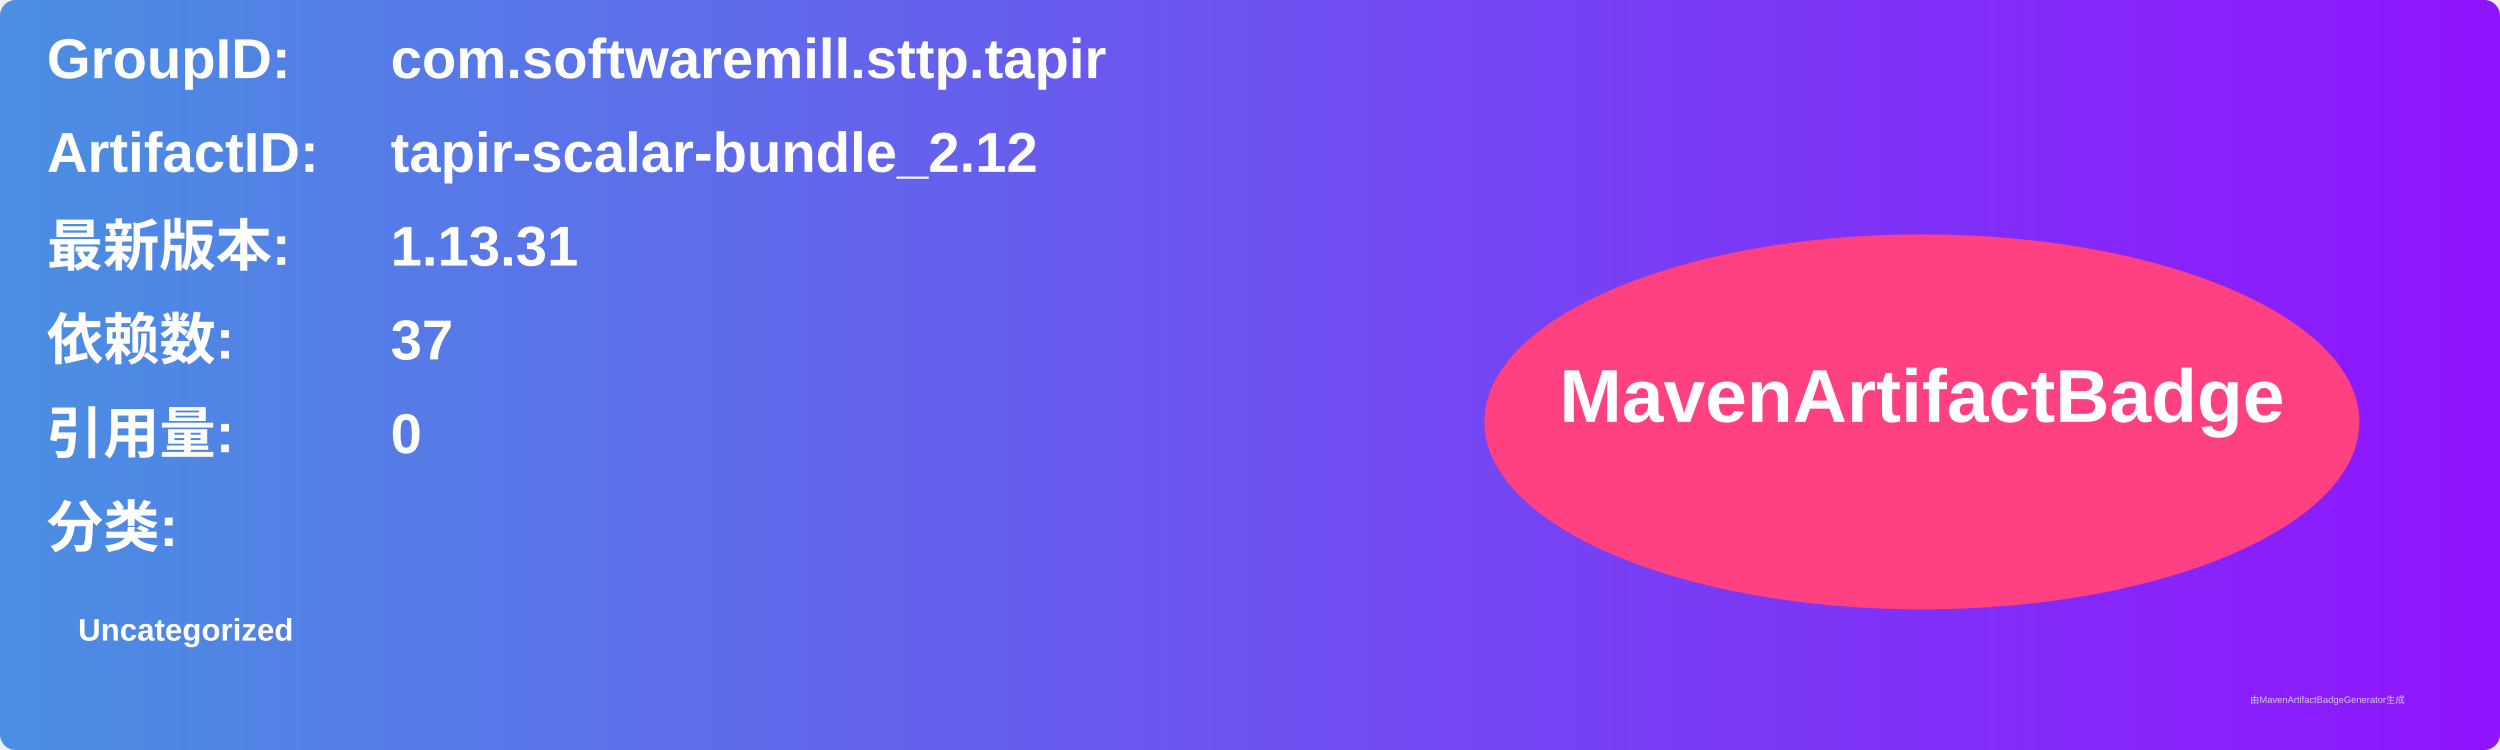
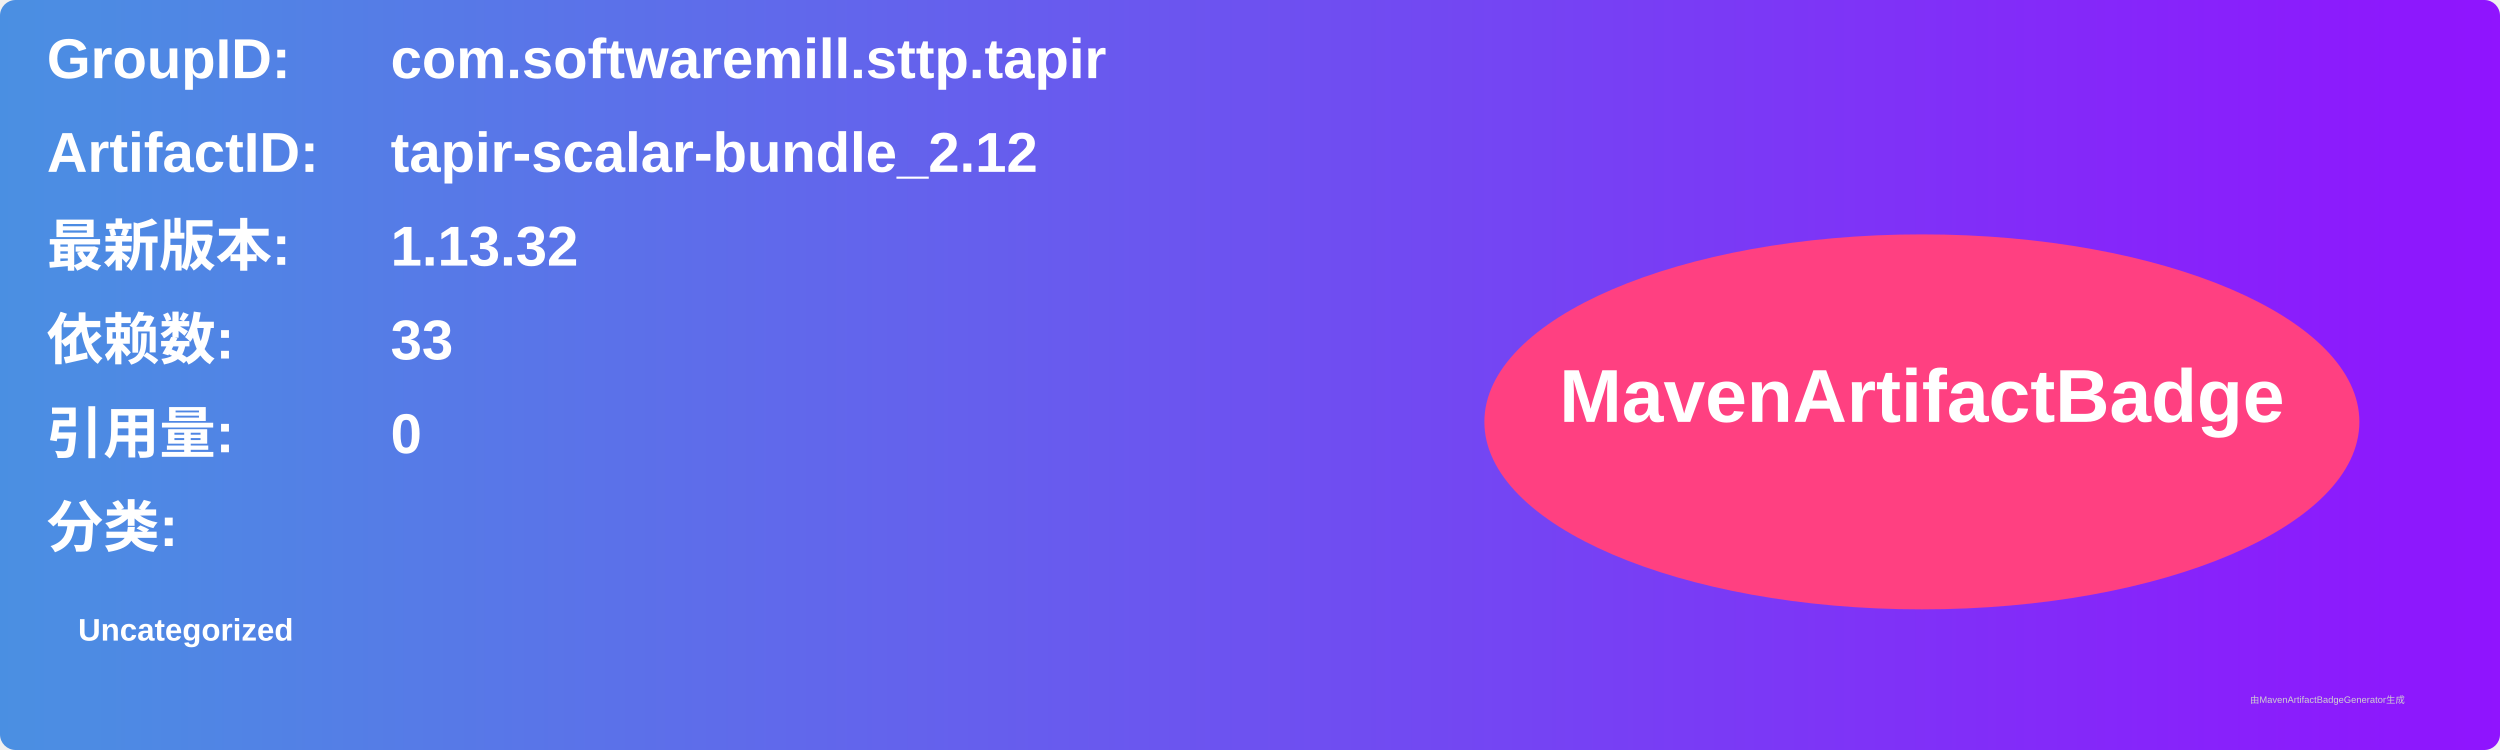
<svg xmlns="http://www.w3.org/2000/svg" width="800" height="240" viewBox="0 0 800 240">
  <linearGradient id="grad" x1="0%" y1="0%" x2="100%" y2="0%">
    <stop offset="0%" stop-color="#4a90e2" />
    <stop offset="100%" stop-color="#9013fe" />
  </linearGradient>
  <rect width="100%" height="100%" rx="5" ry="5" fill="url(#grad)" />
  <g transform="translate(15, 15)">
    <text x="0" y="10" font-family="Arial" font-size="18" fill="white" font-weight="bold" width="260">GroupID:</text>
    <text x="110" y="10" font-family="Arial" font-size="18" fill="white" font-weight="bold" width="460">com.softwaremill.sttp.tapir</text>
    <text x="0" y="40" font-family="Arial" font-size="18" fill="white" font-weight="bold" width="260">ArtifactID:</text>
    <text x="110" y="40" font-family="Arial" font-size="18" fill="white" font-weight="bold" width="460">tapir-scalar-bundle_2.12</text>
    <text x="0" y="70" font-family="Arial" font-size="18" fill="white" font-weight="bold">最新版本:</text>
    <text x="110" y="70" font-family="Arial" font-size="18" fill="white" font-weight="bold">
-       <tspan font-weight="bold">1.13.31</tspan>
+       <tspan font-weight="bold">1.13.32</tspan>
    </text>
    <text x="0" y="100" font-family="Arial" font-size="18" fill="white" font-weight="bold">依赖数: </text>
    <text x="110" y="100" font-family="Arial" font-size="18" fill="white">
-       <tspan font-weight="bold">37</tspan>
+       <tspan font-weight="bold">33</tspan>
    </text>
    <text x="0" y="130" font-family="Arial" font-size="18" fill="white" font-weight="bold">引用量: </text>
    <text x="110" y="130" font-family="Arial" font-size="18" fill="white">
      <tspan font-weight="bold">0</tspan>
    </text>
    <text x="0" y="160" font-family="Arial" font-size="18" fill="white" font-weight="bold">分类:</text>
    <text x="10" y="190" font-family="Arial" font-size="10" fill="white">
      <tspan font-weight="bold">Uncategorized</tspan>
    </text>
    <ellipse cx="600" cy="120" rx="140" ry="60" fill="#ff4081" />
    <text x="600" y="120" text-anchor="middle" font-family="Arial" font-size="24" fill="white" font-weight="bold">MavenArtifactBadge</text>
  </g>
  <text x="720" y="225" font-family="Arial" font-size="3" fill="#d0d0d0">由MavenArtifactBadgeGenerator生成</text>
</svg>
